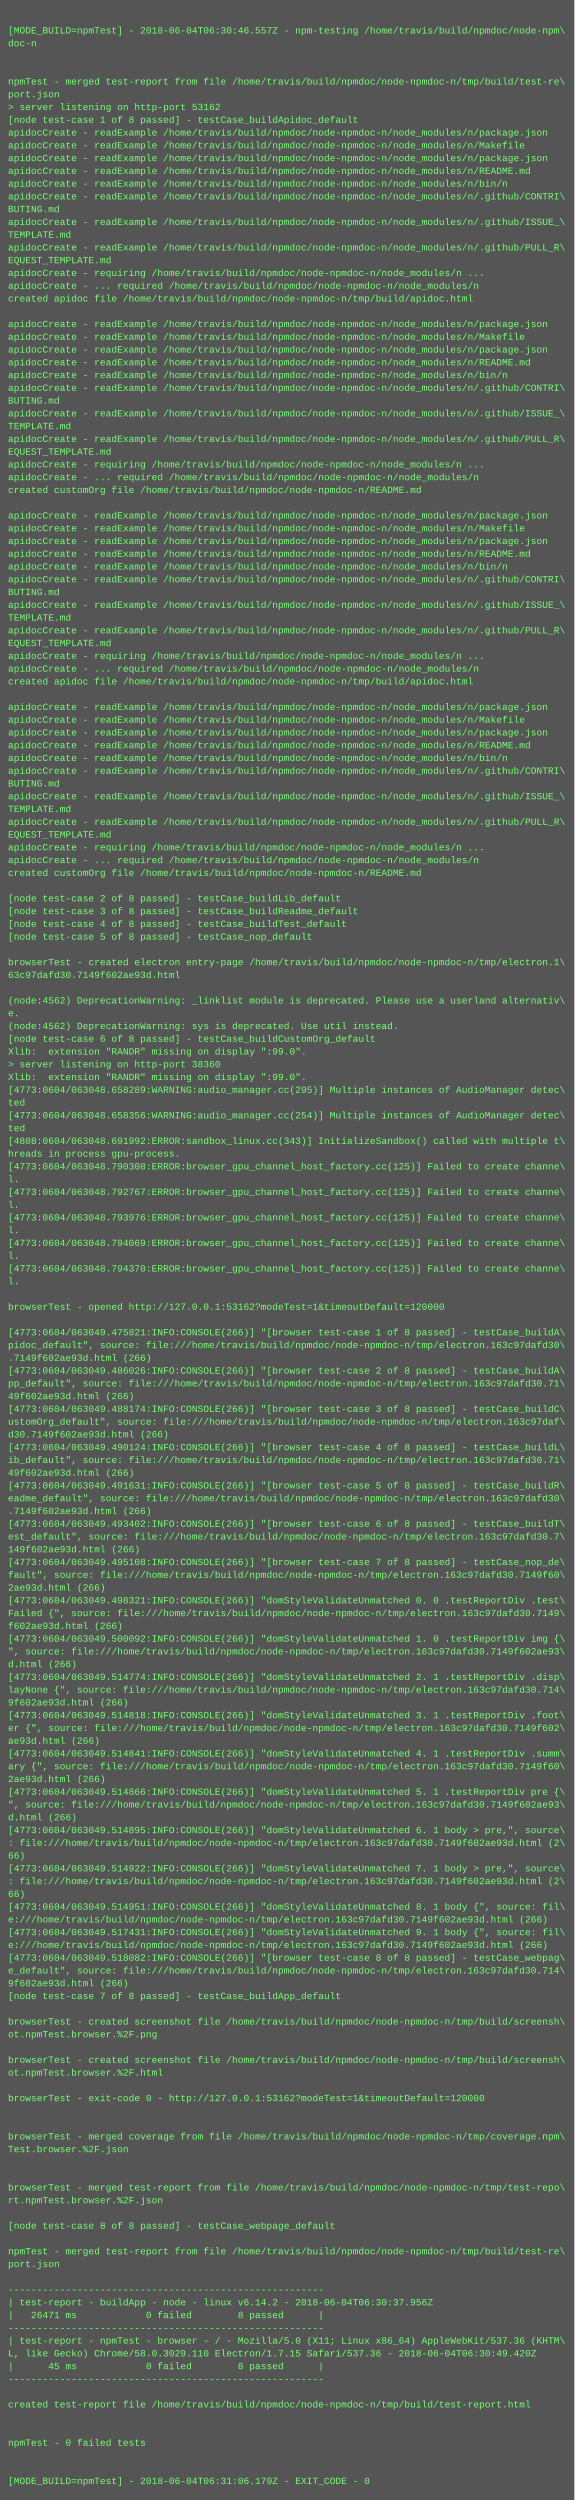
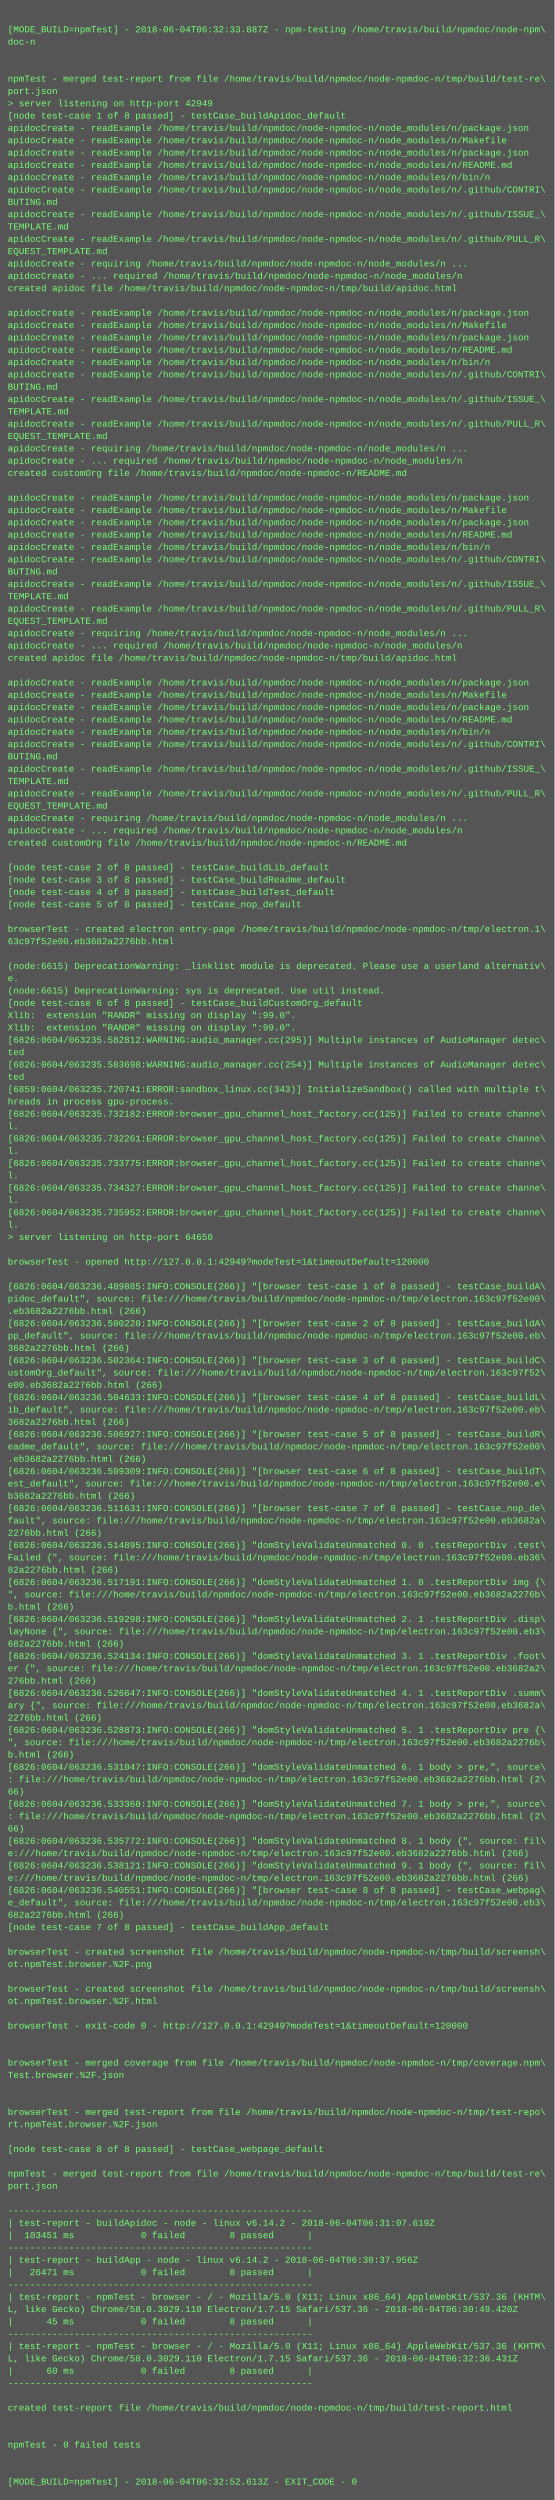
- <svg xmlns="http://www.w3.org/2000/svg" height="3134" width="720">
-   <rect height="3134" fill="#555" width="720" />
+ <svg xmlns="http://www.w3.org/2000/svg" height="3246" width="720">
+   <rect height="3246" fill="#555" width="720" />
  <text fill="#7f7" font-family="Courier New" font-size="12" xml:space="preserve">
    <tspan x="10" y="26" />
-     <tspan x="10" y="42">[MODE_BUILD=npmTest] - 2018-06-04T06:30:46.557Z - npm-testing /home/travis/build/npmdoc/node-npm\</tspan>
+     <tspan x="10" y="42">[MODE_BUILD=npmTest] - 2018-06-04T06:32:33.887Z - npm-testing /home/travis/build/npmdoc/node-npm\</tspan>
    <tspan x="10" y="58">doc-n</tspan>
    <tspan x="10" y="74" />
    <tspan x="10" y="90" />
    <tspan x="10" y="106">npmTest - merged test-report from file /home/travis/build/npmdoc/node-npmdoc-n/tmp/build/test-re\</tspan>
    <tspan x="10" y="122">port.json</tspan>
-     <tspan x="10" y="138">&gt; server listening on http-port 53162</tspan>
+     <tspan x="10" y="138">&gt; server listening on http-port 42949</tspan>
    <tspan x="10" y="154">[node test-case 1 of 8 passed] - testCase_buildApidoc_default</tspan>
    <tspan x="10" y="170">apidocCreate - readExample /home/travis/build/npmdoc/node-npmdoc-n/node_modules/n/package.json</tspan>
    <tspan x="10" y="186">apidocCreate - readExample /home/travis/build/npmdoc/node-npmdoc-n/node_modules/n/Makefile</tspan>
    <tspan x="10" y="202">apidocCreate - readExample /home/travis/build/npmdoc/node-npmdoc-n/node_modules/n/package.json</tspan>
    <tspan x="10" y="218">apidocCreate - readExample /home/travis/build/npmdoc/node-npmdoc-n/node_modules/n/README.md</tspan>
    <tspan x="10" y="234">apidocCreate - readExample /home/travis/build/npmdoc/node-npmdoc-n/node_modules/n/bin/n</tspan>
    <tspan x="10" y="250">apidocCreate - readExample /home/travis/build/npmdoc/node-npmdoc-n/node_modules/n/.github/CONTRI\</tspan>
    <tspan x="10" y="266">BUTING.md</tspan>
    <tspan x="10" y="282">apidocCreate - readExample /home/travis/build/npmdoc/node-npmdoc-n/node_modules/n/.github/ISSUE_\</tspan>
    <tspan x="10" y="298">TEMPLATE.md</tspan>
    <tspan x="10" y="314">apidocCreate - readExample /home/travis/build/npmdoc/node-npmdoc-n/node_modules/n/.github/PULL_R\</tspan>
    <tspan x="10" y="330">EQUEST_TEMPLATE.md</tspan>
    <tspan x="10" y="346">apidocCreate - requiring /home/travis/build/npmdoc/node-npmdoc-n/node_modules/n ...</tspan>
    <tspan x="10" y="362">apidocCreate - ... required /home/travis/build/npmdoc/node-npmdoc-n/node_modules/n</tspan>
    <tspan x="10" y="378">created apidoc file /home/travis/build/npmdoc/node-npmdoc-n/tmp/build/apidoc.html</tspan>
    <tspan x="10" y="394" />
    <tspan x="10" y="410">apidocCreate - readExample /home/travis/build/npmdoc/node-npmdoc-n/node_modules/n/package.json</tspan>
    <tspan x="10" y="426">apidocCreate - readExample /home/travis/build/npmdoc/node-npmdoc-n/node_modules/n/Makefile</tspan>
    <tspan x="10" y="442">apidocCreate - readExample /home/travis/build/npmdoc/node-npmdoc-n/node_modules/n/package.json</tspan>
    <tspan x="10" y="458">apidocCreate - readExample /home/travis/build/npmdoc/node-npmdoc-n/node_modules/n/README.md</tspan>
    <tspan x="10" y="474">apidocCreate - readExample /home/travis/build/npmdoc/node-npmdoc-n/node_modules/n/bin/n</tspan>
    <tspan x="10" y="490">apidocCreate - readExample /home/travis/build/npmdoc/node-npmdoc-n/node_modules/n/.github/CONTRI\</tspan>
    <tspan x="10" y="506">BUTING.md</tspan>
    <tspan x="10" y="522">apidocCreate - readExample /home/travis/build/npmdoc/node-npmdoc-n/node_modules/n/.github/ISSUE_\</tspan>
    <tspan x="10" y="538">TEMPLATE.md</tspan>
    <tspan x="10" y="554">apidocCreate - readExample /home/travis/build/npmdoc/node-npmdoc-n/node_modules/n/.github/PULL_R\</tspan>
    <tspan x="10" y="570">EQUEST_TEMPLATE.md</tspan>
    <tspan x="10" y="586">apidocCreate - requiring /home/travis/build/npmdoc/node-npmdoc-n/node_modules/n ...</tspan>
    <tspan x="10" y="602">apidocCreate - ... required /home/travis/build/npmdoc/node-npmdoc-n/node_modules/n</tspan>
    <tspan x="10" y="618">created customOrg file /home/travis/build/npmdoc/node-npmdoc-n/README.md</tspan>
    <tspan x="10" y="634" />
    <tspan x="10" y="650">apidocCreate - readExample /home/travis/build/npmdoc/node-npmdoc-n/node_modules/n/package.json</tspan>
    <tspan x="10" y="666">apidocCreate - readExample /home/travis/build/npmdoc/node-npmdoc-n/node_modules/n/Makefile</tspan>
    <tspan x="10" y="682">apidocCreate - readExample /home/travis/build/npmdoc/node-npmdoc-n/node_modules/n/package.json</tspan>
    <tspan x="10" y="698">apidocCreate - readExample /home/travis/build/npmdoc/node-npmdoc-n/node_modules/n/README.md</tspan>
    <tspan x="10" y="714">apidocCreate - readExample /home/travis/build/npmdoc/node-npmdoc-n/node_modules/n/bin/n</tspan>
    <tspan x="10" y="730">apidocCreate - readExample /home/travis/build/npmdoc/node-npmdoc-n/node_modules/n/.github/CONTRI\</tspan>
    <tspan x="10" y="746">BUTING.md</tspan>
    <tspan x="10" y="762">apidocCreate - readExample /home/travis/build/npmdoc/node-npmdoc-n/node_modules/n/.github/ISSUE_\</tspan>
    <tspan x="10" y="778">TEMPLATE.md</tspan>
    <tspan x="10" y="794">apidocCreate - readExample /home/travis/build/npmdoc/node-npmdoc-n/node_modules/n/.github/PULL_R\</tspan>
    <tspan x="10" y="810">EQUEST_TEMPLATE.md</tspan>
    <tspan x="10" y="826">apidocCreate - requiring /home/travis/build/npmdoc/node-npmdoc-n/node_modules/n ...</tspan>
    <tspan x="10" y="842">apidocCreate - ... required /home/travis/build/npmdoc/node-npmdoc-n/node_modules/n</tspan>
    <tspan x="10" y="858">created apidoc file /home/travis/build/npmdoc/node-npmdoc-n/tmp/build/apidoc.html</tspan>
    <tspan x="10" y="874" />
    <tspan x="10" y="890">apidocCreate - readExample /home/travis/build/npmdoc/node-npmdoc-n/node_modules/n/package.json</tspan>
    <tspan x="10" y="906">apidocCreate - readExample /home/travis/build/npmdoc/node-npmdoc-n/node_modules/n/Makefile</tspan>
    <tspan x="10" y="922">apidocCreate - readExample /home/travis/build/npmdoc/node-npmdoc-n/node_modules/n/package.json</tspan>
    <tspan x="10" y="938">apidocCreate - readExample /home/travis/build/npmdoc/node-npmdoc-n/node_modules/n/README.md</tspan>
    <tspan x="10" y="954">apidocCreate - readExample /home/travis/build/npmdoc/node-npmdoc-n/node_modules/n/bin/n</tspan>
    <tspan x="10" y="970">apidocCreate - readExample /home/travis/build/npmdoc/node-npmdoc-n/node_modules/n/.github/CONTRI\</tspan>
    <tspan x="10" y="986">BUTING.md</tspan>
    <tspan x="10" y="1002">apidocCreate - readExample /home/travis/build/npmdoc/node-npmdoc-n/node_modules/n/.github/ISSUE_\</tspan>
    <tspan x="10" y="1018">TEMPLATE.md</tspan>
    <tspan x="10" y="1034">apidocCreate - readExample /home/travis/build/npmdoc/node-npmdoc-n/node_modules/n/.github/PULL_R\</tspan>
    <tspan x="10" y="1050">EQUEST_TEMPLATE.md</tspan>
    <tspan x="10" y="1066">apidocCreate - requiring /home/travis/build/npmdoc/node-npmdoc-n/node_modules/n ...</tspan>
    <tspan x="10" y="1082">apidocCreate - ... required /home/travis/build/npmdoc/node-npmdoc-n/node_modules/n</tspan>
    <tspan x="10" y="1098">created customOrg file /home/travis/build/npmdoc/node-npmdoc-n/README.md</tspan>
    <tspan x="10" y="1114" />
    <tspan x="10" y="1130">[node test-case 2 of 8 passed] - testCase_buildLib_default</tspan>
    <tspan x="10" y="1146">[node test-case 3 of 8 passed] - testCase_buildReadme_default</tspan>
    <tspan x="10" y="1162">[node test-case 4 of 8 passed] - testCase_buildTest_default</tspan>
    <tspan x="10" y="1178">[node test-case 5 of 8 passed] - testCase_nop_default</tspan>
    <tspan x="10" y="1194" />
    <tspan x="10" y="1210">browserTest - created electron entry-page /home/travis/build/npmdoc/node-npmdoc-n/tmp/electron.1\</tspan>
-     <tspan x="10" y="1226">63c97dafd30.7149f602ae93d.html</tspan>
+     <tspan x="10" y="1226">63c97f52e00.eb3682a2276bb.html</tspan>
    <tspan x="10" y="1242" />
-     <tspan x="10" y="1258">(node:4562) DeprecationWarning: _linklist module is deprecated. Please use a userland alternativ\</tspan>
+     <tspan x="10" y="1258">(node:6615) DeprecationWarning: _linklist module is deprecated. Please use a userland alternativ\</tspan>
    <tspan x="10" y="1274">e.</tspan>
-     <tspan x="10" y="1290">(node:4562) DeprecationWarning: sys is deprecated. Use util instead.</tspan>
+     <tspan x="10" y="1290">(node:6615) DeprecationWarning: sys is deprecated. Use util instead.</tspan>
    <tspan x="10" y="1306">[node test-case 6 of 8 passed] - testCase_buildCustomOrg_default</tspan>
    <tspan x="10" y="1322">Xlib:  extension "RANDR" missing on display ":99.0".</tspan>
-     <tspan x="10" y="1338">&gt; server listening on http-port 38360</tspan>
-     <tspan x="10" y="1354">Xlib:  extension "RANDR" missing on display ":99.0".</tspan>
-     <tspan x="10" y="1370">[4773:0604/063048.658289:WARNING:audio_manager.cc(295)] Multiple instances of AudioManager detec\</tspan>
-     <tspan x="10" y="1386">ted</tspan>
-     <tspan x="10" y="1402">[4773:0604/063048.658356:WARNING:audio_manager.cc(254)] Multiple instances of AudioManager detec\</tspan>
-     <tspan x="10" y="1418">ted</tspan>
-     <tspan x="10" y="1434">[4808:0604/063048.691992:ERROR:sandbox_linux.cc(343)] InitializeSandbox() called with multiple t\</tspan>
-     <tspan x="10" y="1450">hreads in process gpu-process. </tspan>
-     <tspan x="10" y="1466">[4773:0604/063048.790308:ERROR:browser_gpu_channel_host_factory.cc(125)] Failed to create channe\</tspan>
-     <tspan x="10" y="1482">l.</tspan>
-     <tspan x="10" y="1498">[4773:0604/063048.792767:ERROR:browser_gpu_channel_host_factory.cc(125)] Failed to create channe\</tspan>
-     <tspan x="10" y="1514">l.</tspan>
-     <tspan x="10" y="1530">[4773:0604/063048.793976:ERROR:browser_gpu_channel_host_factory.cc(125)] Failed to create channe\</tspan>
-     <tspan x="10" y="1546">l.</tspan>
-     <tspan x="10" y="1562">[4773:0604/063048.794069:ERROR:browser_gpu_channel_host_factory.cc(125)] Failed to create channe\</tspan>
-     <tspan x="10" y="1578">l.</tspan>
-     <tspan x="10" y="1594">[4773:0604/063048.794370:ERROR:browser_gpu_channel_host_factory.cc(125)] Failed to create channe\</tspan>
-     <tspan x="10" y="1610">l.</tspan>
+     <tspan x="10" y="1338">Xlib:  extension "RANDR" missing on display ":99.0".</tspan>
+     <tspan x="10" y="1354">[6826:0604/063235.582812:WARNING:audio_manager.cc(295)] Multiple instances of AudioManager detec\</tspan>
+     <tspan x="10" y="1370">ted</tspan>
+     <tspan x="10" y="1386">[6826:0604/063235.583698:WARNING:audio_manager.cc(254)] Multiple instances of AudioManager detec\</tspan>
+     <tspan x="10" y="1402">ted</tspan>
+     <tspan x="10" y="1418">[6859:0604/063235.720741:ERROR:sandbox_linux.cc(343)] InitializeSandbox() called with multiple t\</tspan>
+     <tspan x="10" y="1434">hreads in process gpu-process. </tspan>
+     <tspan x="10" y="1450">[6826:0604/063235.732182:ERROR:browser_gpu_channel_host_factory.cc(125)] Failed to create channe\</tspan>
+     <tspan x="10" y="1466">l.</tspan>
+     <tspan x="10" y="1482">[6826:0604/063235.732261:ERROR:browser_gpu_channel_host_factory.cc(125)] Failed to create channe\</tspan>
+     <tspan x="10" y="1498">l.</tspan>
+     <tspan x="10" y="1514">[6826:0604/063235.733775:ERROR:browser_gpu_channel_host_factory.cc(125)] Failed to create channe\</tspan>
+     <tspan x="10" y="1530">l.</tspan>
+     <tspan x="10" y="1546">[6826:0604/063235.734327:ERROR:browser_gpu_channel_host_factory.cc(125)] Failed to create channe\</tspan>
+     <tspan x="10" y="1562">l.</tspan>
+     <tspan x="10" y="1578">[6826:0604/063235.735952:ERROR:browser_gpu_channel_host_factory.cc(125)] Failed to create channe\</tspan>
+     <tspan x="10" y="1594">l.</tspan>
+     <tspan x="10" y="1610">&gt; server listening on http-port 64650</tspan>
    <tspan x="10" y="1626" />
-     <tspan x="10" y="1642">browserTest - opened http://127.0.0.1:53162?modeTest=1&amp;timeoutDefault=120000</tspan>
+     <tspan x="10" y="1642">browserTest - opened http://127.0.0.1:42949?modeTest=1&amp;timeoutDefault=120000</tspan>
    <tspan x="10" y="1658" />
-     <tspan x="10" y="1674">[4773:0604/063049.475821:INFO:CONSOLE(266)] "[browser test-case 1 of 8 passed] - testCase_buildA\</tspan>
-     <tspan x="10" y="1690">pidoc_default", source: file:///home/travis/build/npmdoc/node-npmdoc-n/tmp/electron.163c97dafd30\</tspan>
-     <tspan x="10" y="1706">.7149f602ae93d.html (266)</tspan>
-     <tspan x="10" y="1722">[4773:0604/063049.486026:INFO:CONSOLE(266)] "[browser test-case 2 of 8 passed] - testCase_buildA\</tspan>
-     <tspan x="10" y="1738">pp_default", source: file:///home/travis/build/npmdoc/node-npmdoc-n/tmp/electron.163c97dafd30.71\</tspan>
-     <tspan x="10" y="1754">49f602ae93d.html (266)</tspan>
-     <tspan x="10" y="1770">[4773:0604/063049.488174:INFO:CONSOLE(266)] "[browser test-case 3 of 8 passed] - testCase_buildC\</tspan>
-     <tspan x="10" y="1786">ustomOrg_default", source: file:///home/travis/build/npmdoc/node-npmdoc-n/tmp/electron.163c97daf\</tspan>
-     <tspan x="10" y="1802">d30.7149f602ae93d.html (266)</tspan>
-     <tspan x="10" y="1818">[4773:0604/063049.490124:INFO:CONSOLE(266)] "[browser test-case 4 of 8 passed] - testCase_buildL\</tspan>
-     <tspan x="10" y="1834">ib_default", source: file:///home/travis/build/npmdoc/node-npmdoc-n/tmp/electron.163c97dafd30.71\</tspan>
-     <tspan x="10" y="1850">49f602ae93d.html (266)</tspan>
-     <tspan x="10" y="1866">[4773:0604/063049.491631:INFO:CONSOLE(266)] "[browser test-case 5 of 8 passed] - testCase_buildR\</tspan>
-     <tspan x="10" y="1882">eadme_default", source: file:///home/travis/build/npmdoc/node-npmdoc-n/tmp/electron.163c97dafd30\</tspan>
-     <tspan x="10" y="1898">.7149f602ae93d.html (266)</tspan>
-     <tspan x="10" y="1914">[4773:0604/063049.493402:INFO:CONSOLE(266)] "[browser test-case 6 of 8 passed] - testCase_buildT\</tspan>
-     <tspan x="10" y="1930">est_default", source: file:///home/travis/build/npmdoc/node-npmdoc-n/tmp/electron.163c97dafd30.7\</tspan>
-     <tspan x="10" y="1946">149f602ae93d.html (266)</tspan>
-     <tspan x="10" y="1962">[4773:0604/063049.495108:INFO:CONSOLE(266)] "[browser test-case 7 of 8 passed] - testCase_nop_de\</tspan>
-     <tspan x="10" y="1978">fault", source: file:///home/travis/build/npmdoc/node-npmdoc-n/tmp/electron.163c97dafd30.7149f60\</tspan>
-     <tspan x="10" y="1994">2ae93d.html (266)</tspan>
-     <tspan x="10" y="2010">[4773:0604/063049.498321:INFO:CONSOLE(266)] "domStyleValidateUnmatched 0. 0 .testReportDiv .test\</tspan>
-     <tspan x="10" y="2026">Failed {", source: file:///home/travis/build/npmdoc/node-npmdoc-n/tmp/electron.163c97dafd30.7149\</tspan>
-     <tspan x="10" y="2042">f602ae93d.html (266)</tspan>
-     <tspan x="10" y="2058">[4773:0604/063049.500092:INFO:CONSOLE(266)] "domStyleValidateUnmatched 1. 0 .testReportDiv img {\</tspan>
-     <tspan x="10" y="2074">", source: file:///home/travis/build/npmdoc/node-npmdoc-n/tmp/electron.163c97dafd30.7149f602ae93\</tspan>
-     <tspan x="10" y="2090">d.html (266)</tspan>
-     <tspan x="10" y="2106">[4773:0604/063049.514774:INFO:CONSOLE(266)] "domStyleValidateUnmatched 2. 1 .testReportDiv .disp\</tspan>
-     <tspan x="10" y="2122">layNone {", source: file:///home/travis/build/npmdoc/node-npmdoc-n/tmp/electron.163c97dafd30.714\</tspan>
-     <tspan x="10" y="2138">9f602ae93d.html (266)</tspan>
-     <tspan x="10" y="2154">[4773:0604/063049.514818:INFO:CONSOLE(266)] "domStyleValidateUnmatched 3. 1 .testReportDiv .foot\</tspan>
-     <tspan x="10" y="2170">er {", source: file:///home/travis/build/npmdoc/node-npmdoc-n/tmp/electron.163c97dafd30.7149f602\</tspan>
-     <tspan x="10" y="2186">ae93d.html (266)</tspan>
-     <tspan x="10" y="2202">[4773:0604/063049.514841:INFO:CONSOLE(266)] "domStyleValidateUnmatched 4. 1 .testReportDiv .summ\</tspan>
-     <tspan x="10" y="2218">ary {", source: file:///home/travis/build/npmdoc/node-npmdoc-n/tmp/electron.163c97dafd30.7149f60\</tspan>
-     <tspan x="10" y="2234">2ae93d.html (266)</tspan>
-     <tspan x="10" y="2250">[4773:0604/063049.514866:INFO:CONSOLE(266)] "domStyleValidateUnmatched 5. 1 .testReportDiv pre {\</tspan>
-     <tspan x="10" y="2266">", source: file:///home/travis/build/npmdoc/node-npmdoc-n/tmp/electron.163c97dafd30.7149f602ae93\</tspan>
-     <tspan x="10" y="2282">d.html (266)</tspan>
-     <tspan x="10" y="2298">[4773:0604/063049.514895:INFO:CONSOLE(266)] "domStyleValidateUnmatched 6. 1 body &gt; pre,", source\</tspan>
-     <tspan x="10" y="2314">: file:///home/travis/build/npmdoc/node-npmdoc-n/tmp/electron.163c97dafd30.7149f602ae93d.html (2\</tspan>
+     <tspan x="10" y="1674">[6826:0604/063236.489885:INFO:CONSOLE(266)] "[browser test-case 1 of 8 passed] - testCase_buildA\</tspan>
+     <tspan x="10" y="1690">pidoc_default", source: file:///home/travis/build/npmdoc/node-npmdoc-n/tmp/electron.163c97f52e00\</tspan>
+     <tspan x="10" y="1706">.eb3682a2276bb.html (266)</tspan>
+     <tspan x="10" y="1722">[6826:0604/063236.500220:INFO:CONSOLE(266)] "[browser test-case 2 of 8 passed] - testCase_buildA\</tspan>
+     <tspan x="10" y="1738">pp_default", source: file:///home/travis/build/npmdoc/node-npmdoc-n/tmp/electron.163c97f52e00.eb\</tspan>
+     <tspan x="10" y="1754">3682a2276bb.html (266)</tspan>
+     <tspan x="10" y="1770">[6826:0604/063236.502364:INFO:CONSOLE(266)] "[browser test-case 3 of 8 passed] - testCase_buildC\</tspan>
+     <tspan x="10" y="1786">ustomOrg_default", source: file:///home/travis/build/npmdoc/node-npmdoc-n/tmp/electron.163c97f52\</tspan>
+     <tspan x="10" y="1802">e00.eb3682a2276bb.html (266)</tspan>
+     <tspan x="10" y="1818">[6826:0604/063236.504633:INFO:CONSOLE(266)] "[browser test-case 4 of 8 passed] - testCase_buildL\</tspan>
+     <tspan x="10" y="1834">ib_default", source: file:///home/travis/build/npmdoc/node-npmdoc-n/tmp/electron.163c97f52e00.eb\</tspan>
+     <tspan x="10" y="1850">3682a2276bb.html (266)</tspan>
+     <tspan x="10" y="1866">[6826:0604/063236.506927:INFO:CONSOLE(266)] "[browser test-case 5 of 8 passed] - testCase_buildR\</tspan>
+     <tspan x="10" y="1882">eadme_default", source: file:///home/travis/build/npmdoc/node-npmdoc-n/tmp/electron.163c97f52e00\</tspan>
+     <tspan x="10" y="1898">.eb3682a2276bb.html (266)</tspan>
+     <tspan x="10" y="1914">[6826:0604/063236.509309:INFO:CONSOLE(266)] "[browser test-case 6 of 8 passed] - testCase_buildT\</tspan>
+     <tspan x="10" y="1930">est_default", source: file:///home/travis/build/npmdoc/node-npmdoc-n/tmp/electron.163c97f52e00.e\</tspan>
+     <tspan x="10" y="1946">b3682a2276bb.html (266)</tspan>
+     <tspan x="10" y="1962">[6826:0604/063236.511631:INFO:CONSOLE(266)] "[browser test-case 7 of 8 passed] - testCase_nop_de\</tspan>
+     <tspan x="10" y="1978">fault", source: file:///home/travis/build/npmdoc/node-npmdoc-n/tmp/electron.163c97f52e00.eb3682a\</tspan>
+     <tspan x="10" y="1994">2276bb.html (266)</tspan>
+     <tspan x="10" y="2010">[6826:0604/063236.514895:INFO:CONSOLE(266)] "domStyleValidateUnmatched 0. 0 .testReportDiv .test\</tspan>
+     <tspan x="10" y="2026">Failed {", source: file:///home/travis/build/npmdoc/node-npmdoc-n/tmp/electron.163c97f52e00.eb36\</tspan>
+     <tspan x="10" y="2042">82a2276bb.html (266)</tspan>
+     <tspan x="10" y="2058">[6826:0604/063236.517191:INFO:CONSOLE(266)] "domStyleValidateUnmatched 1. 0 .testReportDiv img {\</tspan>
+     <tspan x="10" y="2074">", source: file:///home/travis/build/npmdoc/node-npmdoc-n/tmp/electron.163c97f52e00.eb3682a2276b\</tspan>
+     <tspan x="10" y="2090">b.html (266)</tspan>
+     <tspan x="10" y="2106">[6826:0604/063236.519298:INFO:CONSOLE(266)] "domStyleValidateUnmatched 2. 1 .testReportDiv .disp\</tspan>
+     <tspan x="10" y="2122">layNone {", source: file:///home/travis/build/npmdoc/node-npmdoc-n/tmp/electron.163c97f52e00.eb3\</tspan>
+     <tspan x="10" y="2138">682a2276bb.html (266)</tspan>
+     <tspan x="10" y="2154">[6826:0604/063236.524134:INFO:CONSOLE(266)] "domStyleValidateUnmatched 3. 1 .testReportDiv .foot\</tspan>
+     <tspan x="10" y="2170">er {", source: file:///home/travis/build/npmdoc/node-npmdoc-n/tmp/electron.163c97f52e00.eb3682a2\</tspan>
+     <tspan x="10" y="2186">276bb.html (266)</tspan>
+     <tspan x="10" y="2202">[6826:0604/063236.526647:INFO:CONSOLE(266)] "domStyleValidateUnmatched 4. 1 .testReportDiv .summ\</tspan>
+     <tspan x="10" y="2218">ary {", source: file:///home/travis/build/npmdoc/node-npmdoc-n/tmp/electron.163c97f52e00.eb3682a\</tspan>
+     <tspan x="10" y="2234">2276bb.html (266)</tspan>
+     <tspan x="10" y="2250">[6826:0604/063236.528873:INFO:CONSOLE(266)] "domStyleValidateUnmatched 5. 1 .testReportDiv pre {\</tspan>
+     <tspan x="10" y="2266">", source: file:///home/travis/build/npmdoc/node-npmdoc-n/tmp/electron.163c97f52e00.eb3682a2276b\</tspan>
+     <tspan x="10" y="2282">b.html (266)</tspan>
+     <tspan x="10" y="2298">[6826:0604/063236.531047:INFO:CONSOLE(266)] "domStyleValidateUnmatched 6. 1 body &gt; pre,", source\</tspan>
+     <tspan x="10" y="2314">: file:///home/travis/build/npmdoc/node-npmdoc-n/tmp/electron.163c97f52e00.eb3682a2276bb.html (2\</tspan>
    <tspan x="10" y="2330">66)</tspan>
-     <tspan x="10" y="2346">[4773:0604/063049.514922:INFO:CONSOLE(266)] "domStyleValidateUnmatched 7. 1 body &gt; pre,", source\</tspan>
-     <tspan x="10" y="2362">: file:///home/travis/build/npmdoc/node-npmdoc-n/tmp/electron.163c97dafd30.7149f602ae93d.html (2\</tspan>
+     <tspan x="10" y="2346">[6826:0604/063236.533360:INFO:CONSOLE(266)] "domStyleValidateUnmatched 7. 1 body &gt; pre,", source\</tspan>
+     <tspan x="10" y="2362">: file:///home/travis/build/npmdoc/node-npmdoc-n/tmp/electron.163c97f52e00.eb3682a2276bb.html (2\</tspan>
    <tspan x="10" y="2378">66)</tspan>
-     <tspan x="10" y="2394">[4773:0604/063049.514951:INFO:CONSOLE(266)] "domStyleValidateUnmatched 8. 1 body {", source: fil\</tspan>
-     <tspan x="10" y="2410">e:///home/travis/build/npmdoc/node-npmdoc-n/tmp/electron.163c97dafd30.7149f602ae93d.html (266)</tspan>
-     <tspan x="10" y="2426">[4773:0604/063049.517431:INFO:CONSOLE(266)] "domStyleValidateUnmatched 9. 1 body {", source: fil\</tspan>
-     <tspan x="10" y="2442">e:///home/travis/build/npmdoc/node-npmdoc-n/tmp/electron.163c97dafd30.7149f602ae93d.html (266)</tspan>
-     <tspan x="10" y="2458">[4773:0604/063049.518082:INFO:CONSOLE(266)] "[browser test-case 8 of 8 passed] - testCase_webpag\</tspan>
-     <tspan x="10" y="2474">e_default", source: file:///home/travis/build/npmdoc/node-npmdoc-n/tmp/electron.163c97dafd30.714\</tspan>
-     <tspan x="10" y="2490">9f602ae93d.html (266)</tspan>
+     <tspan x="10" y="2394">[6826:0604/063236.535772:INFO:CONSOLE(266)] "domStyleValidateUnmatched 8. 1 body {", source: fil\</tspan>
+     <tspan x="10" y="2410">e:///home/travis/build/npmdoc/node-npmdoc-n/tmp/electron.163c97f52e00.eb3682a2276bb.html (266)</tspan>
+     <tspan x="10" y="2426">[6826:0604/063236.538121:INFO:CONSOLE(266)] "domStyleValidateUnmatched 9. 1 body {", source: fil\</tspan>
+     <tspan x="10" y="2442">e:///home/travis/build/npmdoc/node-npmdoc-n/tmp/electron.163c97f52e00.eb3682a2276bb.html (266)</tspan>
+     <tspan x="10" y="2458">[6826:0604/063236.540551:INFO:CONSOLE(266)] "[browser test-case 8 of 8 passed] - testCase_webpag\</tspan>
+     <tspan x="10" y="2474">e_default", source: file:///home/travis/build/npmdoc/node-npmdoc-n/tmp/electron.163c97f52e00.eb3\</tspan>
+     <tspan x="10" y="2490">682a2276bb.html (266)</tspan>
    <tspan x="10" y="2506">[node test-case 7 of 8 passed] - testCase_buildApp_default</tspan>
    <tspan x="10" y="2522" />
    <tspan x="10" y="2538">browserTest - created screenshot file /home/travis/build/npmdoc/node-npmdoc-n/tmp/build/screensh\</tspan>
    <tspan x="10" y="2554">ot.npmTest.browser.%2F.png</tspan>
    <tspan x="10" y="2570" />
    <tspan x="10" y="2586">browserTest - created screenshot file /home/travis/build/npmdoc/node-npmdoc-n/tmp/build/screensh\</tspan>
    <tspan x="10" y="2602">ot.npmTest.browser.%2F.html</tspan>
    <tspan x="10" y="2618" />
-     <tspan x="10" y="2634">browserTest - exit-code 0 - http://127.0.0.1:53162?modeTest=1&amp;timeoutDefault=120000</tspan>
+     <tspan x="10" y="2634">browserTest - exit-code 0 - http://127.0.0.1:42949?modeTest=1&amp;timeoutDefault=120000</tspan>
    <tspan x="10" y="2650" />
    <tspan x="10" y="2666" />
    <tspan x="10" y="2682">browserTest - merged coverage from file /home/travis/build/npmdoc/node-npmdoc-n/tmp/coverage.npm\</tspan>
    <tspan x="10" y="2698">Test.browser.%2F.json</tspan>
    <tspan x="10" y="2714" />
    <tspan x="10" y="2730" />
    <tspan x="10" y="2746">browserTest - merged test-report from file /home/travis/build/npmdoc/node-npmdoc-n/tmp/test-repo\</tspan>
    <tspan x="10" y="2762">rt.npmTest.browser.%2F.json</tspan>
    <tspan x="10" y="2778" />
    <tspan x="10" y="2794">[node test-case 8 of 8 passed] - testCase_webpage_default</tspan>
    <tspan x="10" y="2810" />
    <tspan x="10" y="2826">npmTest - merged test-report from file /home/travis/build/npmdoc/node-npmdoc-n/tmp/build/test-re\</tspan>
    <tspan x="10" y="2842">port.json</tspan>
    <tspan x="10" y="2858" />
    <tspan x="10" y="2874">-------------------------------------------------------</tspan>
-     <tspan x="10" y="2890">| test-report - buildApp - node - linux v6.14.2 - 2018-06-04T06:30:37.956Z</tspan>
-     <tspan x="10" y="2906">|   26471 ms            0 failed        8 passed      |</tspan>
+     <tspan x="10" y="2890">| test-report - buildApidoc - node - linux v6.14.2 - 2018-06-04T06:31:07.619Z</tspan>
+     <tspan x="10" y="2906">|  103451 ms            0 failed        8 passed      |</tspan>
    <tspan x="10" y="2922">-------------------------------------------------------</tspan>
-     <tspan x="10" y="2938">| test-report - npmTest - browser - / - Mozilla/5.0 (X11; Linux x86_64) AppleWebKit/537.36 (KHTM\</tspan>
-     <tspan x="10" y="2954">L, like Gecko) Chrome/58.0.3029.110 Electron/1.7.15 Safari/537.36 - 2018-06-04T06:30:49.420Z</tspan>
-     <tspan x="10" y="2970">|      45 ms            0 failed        8 passed      |</tspan>
-     <tspan x="10" y="2986">-------------------------------------------------------</tspan>
-     <tspan x="10" y="3002" />
-     <tspan x="10" y="3018">created test-report file /home/travis/build/npmdoc/node-npmdoc-n/tmp/build/test-report.html</tspan>
-     <tspan x="10" y="3034" />
-     <tspan x="10" y="3050" />
-     <tspan x="10" y="3066">npmTest - 0 failed tests</tspan>
-     <tspan x="10" y="3082" />
-     <tspan x="10" y="3098" />
-     <tspan x="10" y="3114">[MODE_BUILD=npmTest] - 2018-06-04T06:31:06.179Z - EXIT_CODE - 0</tspan>
+     <tspan x="10" y="2938">| test-report - buildApp - node - linux v6.14.2 - 2018-06-04T06:30:37.956Z</tspan>
+     <tspan x="10" y="2954">|   26471 ms            0 failed        8 passed      |</tspan>
+     <tspan x="10" y="2970">-------------------------------------------------------</tspan>
+     <tspan x="10" y="2986">| test-report - npmTest - browser - / - Mozilla/5.0 (X11; Linux x86_64) AppleWebKit/537.36 (KHTM\</tspan>
+     <tspan x="10" y="3002">L, like Gecko) Chrome/58.0.3029.110 Electron/1.7.15 Safari/537.36 - 2018-06-04T06:30:49.420Z</tspan>
+     <tspan x="10" y="3018">|      45 ms            0 failed        8 passed      |</tspan>
+     <tspan x="10" y="3034">-------------------------------------------------------</tspan>
+     <tspan x="10" y="3050">| test-report - npmTest - browser - / - Mozilla/5.0 (X11; Linux x86_64) AppleWebKit/537.36 (KHTM\</tspan>
+     <tspan x="10" y="3066">L, like Gecko) Chrome/58.0.3029.110 Electron/1.7.15 Safari/537.36 - 2018-06-04T06:32:36.431Z</tspan>
+     <tspan x="10" y="3082">|      60 ms            0 failed        8 passed      |</tspan>
+     <tspan x="10" y="3098">-------------------------------------------------------</tspan>
+     <tspan x="10" y="3114" />
+     <tspan x="10" y="3130">created test-report file /home/travis/build/npmdoc/node-npmdoc-n/tmp/build/test-report.html</tspan>
+     <tspan x="10" y="3146" />
+     <tspan x="10" y="3162" />
+     <tspan x="10" y="3178">npmTest - 0 failed tests</tspan>
+     <tspan x="10" y="3194" />
+     <tspan x="10" y="3210" />
+     <tspan x="10" y="3226">[MODE_BUILD=npmTest] - 2018-06-04T06:32:52.613Z - EXIT_CODE - 0</tspan>
  </text>
</svg>
